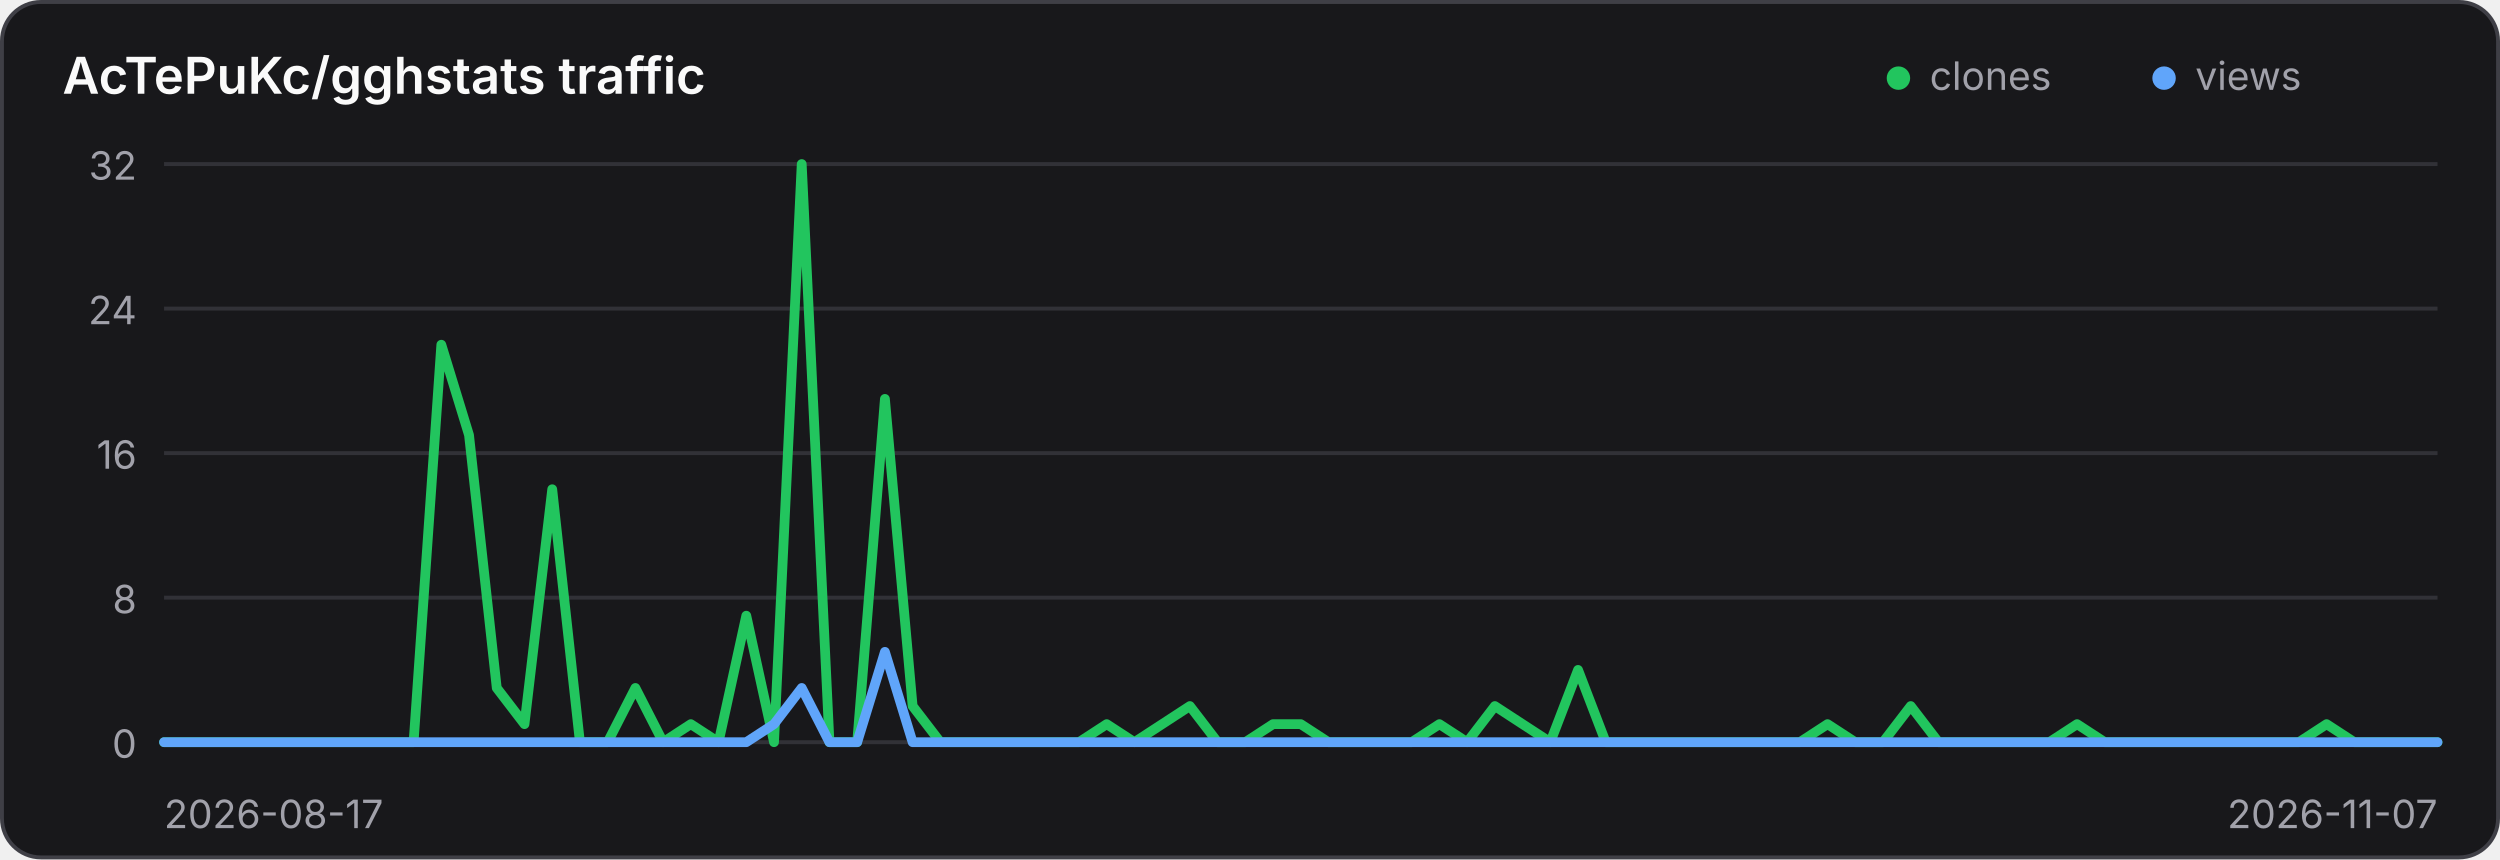
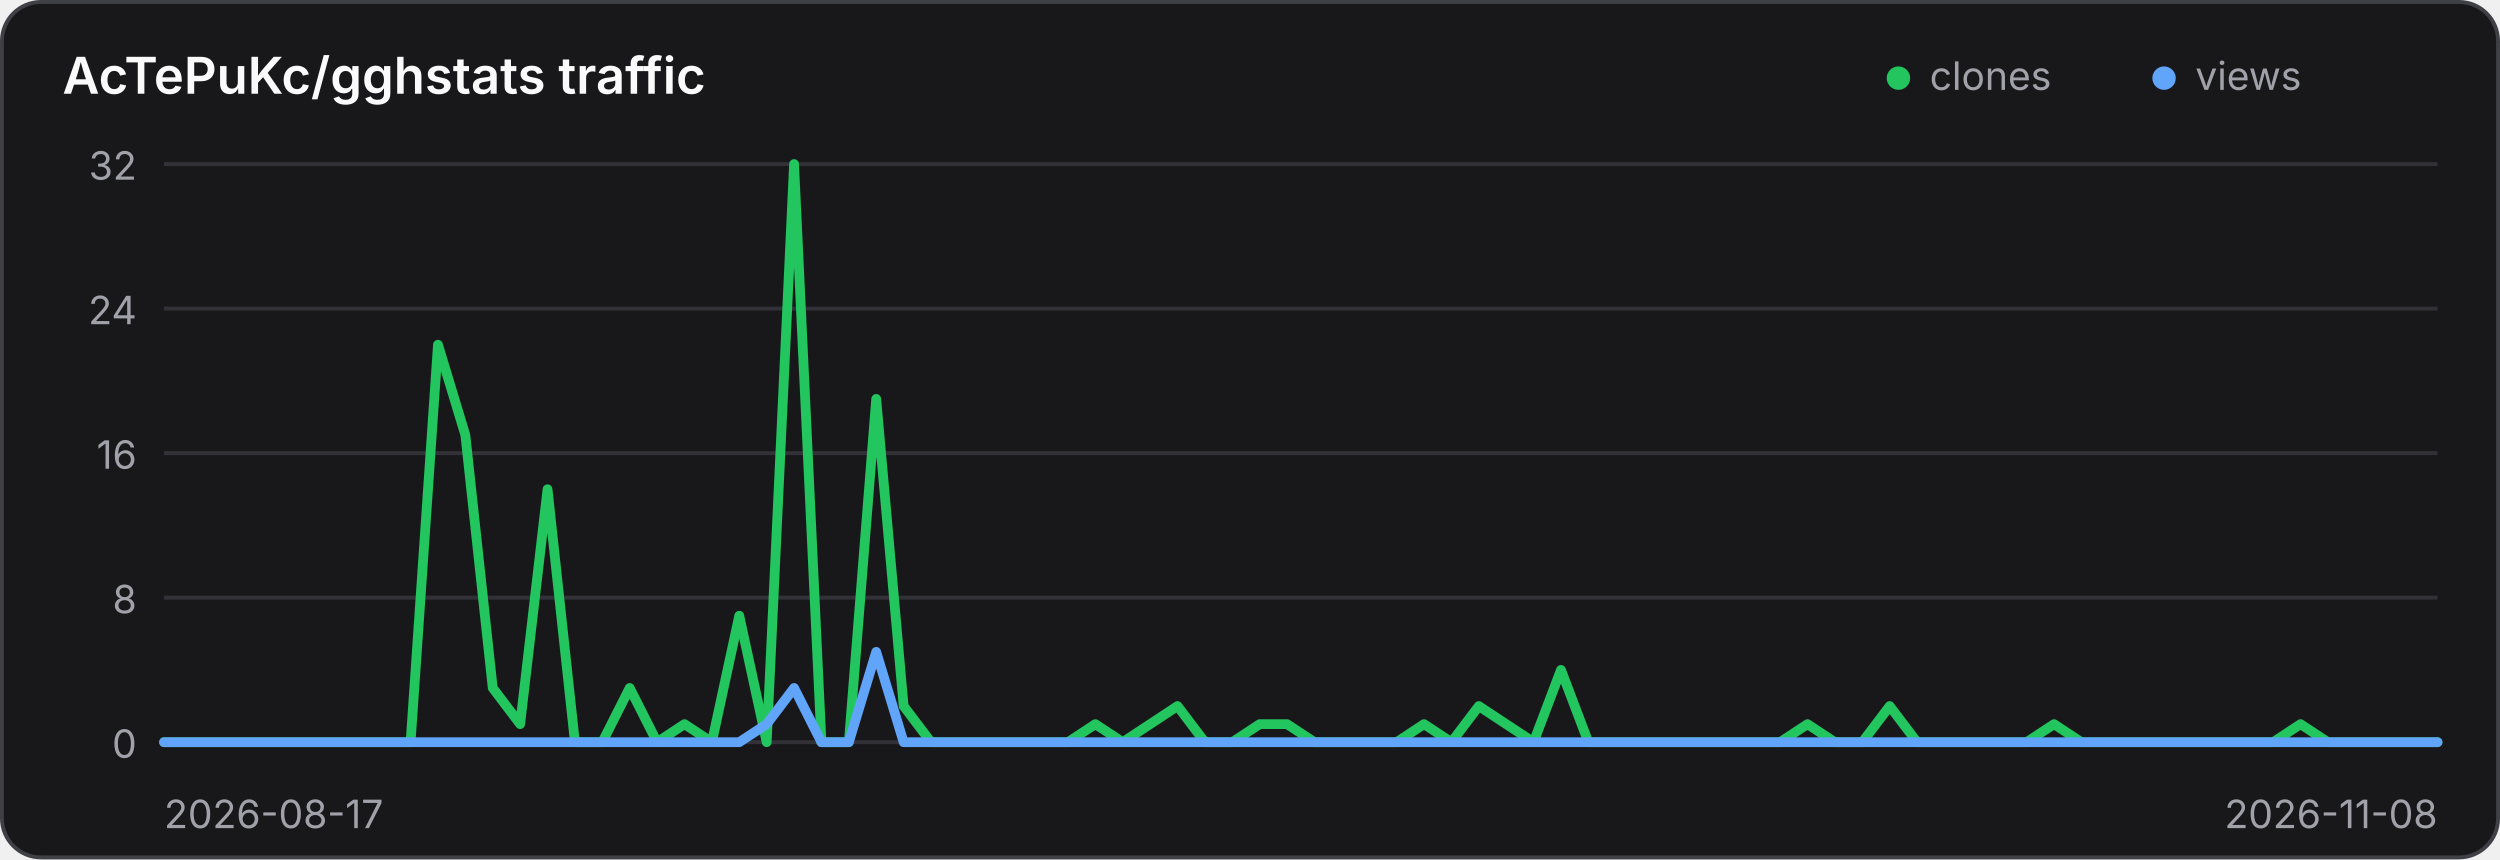
<svg xmlns="http://www.w3.org/2000/svg" width="640" height="220" viewBox="0 0 640 220" role="img" aria-label="Traffic history for AcTePuKc/gghstats">
  <style>
    .panel { fill: #18181b; stroke: #3f3f46; }
    .title { fill: #fafafa; }
    .axis { fill: #a1a1aa; font: 10px Inter,ui-sans-serif,system-ui,sans-serif; }
    .grid { stroke: #3f3f46; stroke-width: 1; opacity: .65; }
    @media (prefers-color-scheme: light) {
      .panel { fill: #ffffff; stroke: #d4d4d8; }
      .title { fill: #18181b; }
      .axis { fill: #71717a; }
      .grid { stroke: #d4d4d8; }
    }
  </style>
  <rect class="panel" x="0.5" y="0.5" width="639" height="219" rx="10" stroke-width="1" />
  <text class="title" x="16" y="24" font-family="Inter,ui-sans-serif,system-ui,sans-serif" font-size="13" font-weight="600">AcTePuKc/gghstats traffic</text>
  <circle cx="486" cy="20" r="3" fill="#22c55e" />
  <text class="axis" x="494" y="23">clones</text>
  <circle cx="554" cy="20" r="3" fill="#60a5fa" />
  <text class="axis" x="562" y="23">views</text>
  <line class="grid" x1="42" y1="42.00" x2="624" y2="42.00" />
  <text class="axis" x="35" y="46.00" text-anchor="end">32</text>
  <line class="grid" x1="42" y1="79.00" x2="624" y2="79.00" />
  <text class="axis" x="35" y="83.00" text-anchor="end">24</text>
  <line class="grid" x1="42" y1="116.00" x2="624" y2="116.00" />
  <text class="axis" x="35" y="120.00" text-anchor="end">16</text>
  <line class="grid" x1="42" y1="153.00" x2="624" y2="153.00" />
  <text class="axis" x="35" y="157.00" text-anchor="end">8</text>
  <line class="grid" x1="42" y1="190.00" x2="624" y2="190.00" />
  <text class="axis" x="35" y="194.00" text-anchor="end">0</text>
-   <polyline points="42.00,190.00 49.10,190.00 56.20,190.00 63.29,190.00 70.39,190.00 77.49,190.00 84.59,190.00 91.68,190.00 98.78,190.00 105.88,190.00 112.98,88.25 120.07,111.38 127.17,176.12 134.27,185.38 141.37,125.25 148.46,190.00 155.56,190.00 162.66,176.12 169.76,190.00 176.85,185.38 183.95,190.00 191.05,157.62 198.15,190.00 205.24,42.00 212.34,190.00 219.44,190.00 226.54,102.12 233.63,180.75 240.73,190.00 247.83,190.00 254.93,190.00 262.02,190.00 269.12,190.00 276.22,190.00 283.32,185.38 290.41,190.00 297.51,185.38 304.61,180.75 311.71,190.00 318.80,190.00 325.90,185.38 333.00,185.38 340.10,190.00 347.20,190.00 354.29,190.00 361.39,190.00 368.49,185.38 375.59,190.00 382.68,180.75 389.78,185.38 396.88,190.00 403.98,171.50 411.07,190.00 418.17,190.00 425.27,190.00 432.37,190.00 439.46,190.00 446.56,190.00 453.66,190.00 460.76,190.00 467.85,185.38 474.95,190.00 482.05,190.00 489.15,180.75 496.24,190.00 503.34,190.00 510.44,190.00 517.54,190.00 524.63,190.00 531.73,185.38 538.83,190.00 545.93,190.00 553.02,190.00 560.12,190.00 567.22,190.00 574.32,190.00 581.41,190.00 588.51,190.00 595.61,185.38 602.71,190.00 609.80,190.00 616.90,190.00 624.00,190.00" fill="none" stroke="#22c55e" stroke-width="2.5" stroke-linecap="round" stroke-linejoin="round" />
-   <polyline points="42.00,190.00 49.10,190.00 56.20,190.00 63.29,190.00 70.39,190.00 77.49,190.00 84.59,190.00 91.68,190.00 98.78,190.00 105.88,190.00 112.98,190.00 120.07,190.00 127.17,190.00 134.27,190.00 141.37,190.00 148.46,190.00 155.56,190.00 162.66,190.00 169.76,190.00 176.85,190.00 183.95,190.00 191.05,190.00 198.15,185.38 205.24,176.12 212.34,190.00 219.44,190.00 226.54,166.88 233.63,190.00 240.73,190.00 247.83,190.00 254.93,190.00 262.02,190.00 269.12,190.00 276.22,190.00 283.32,190.00 290.41,190.00 297.51,190.00 304.61,190.00 311.71,190.00 318.80,190.00 325.90,190.00 333.00,190.00 340.10,190.00 347.20,190.00 354.29,190.00 361.39,190.00 368.49,190.00 375.59,190.00 382.68,190.00 389.78,190.00 396.88,190.00 403.98,190.00 411.07,190.00 418.17,190.00 425.27,190.00 432.37,190.00 439.46,190.00 446.56,190.00 453.66,190.00 460.76,190.00 467.85,190.00 474.95,190.00 482.05,190.00 489.15,190.00 496.24,190.00 503.34,190.00 510.44,190.00 517.54,190.00 524.63,190.00 531.73,190.00 538.83,190.00 545.93,190.00 553.02,190.00 560.12,190.00 567.22,190.00 574.32,190.00 581.41,190.00 588.51,190.00 595.61,190.00 602.71,190.00 609.80,190.00 616.90,190.00 624.00,190.00" fill="none" stroke="#60a5fa" stroke-width="2.5" stroke-linecap="round" stroke-linejoin="round" />
+   <polyline points="42.00,190.00 49.01,190.00 56.02,190.00 63.04,190.00 70.05,190.00 77.06,190.00 84.07,190.00 91.08,190.00 98.10,190.00 105.11,190.00 112.12,88.25 119.13,111.38 126.14,176.12 133.16,185.38 140.17,125.25 147.18,190.00 154.19,190.00 161.20,176.12 168.22,190.00 175.23,185.38 182.24,190.00 189.25,157.62 196.27,190.00 203.28,42.00 210.29,190.00 217.30,190.00 224.31,102.12 231.33,180.75 238.34,190.00 245.35,190.00 252.36,190.00 259.37,190.00 266.39,190.00 273.40,190.00 280.41,185.38 287.42,190.00 294.43,185.38 301.45,180.75 308.46,190.00 315.47,190.00 322.48,185.38 329.49,185.38 336.51,190.00 343.52,190.00 350.53,190.00 357.54,190.00 364.55,185.38 371.57,190.00 378.58,180.75 385.59,185.38 392.60,190.00 399.61,171.50 406.63,190.00 413.64,190.00 420.65,190.00 427.66,190.00 434.67,190.00 441.69,190.00 448.70,190.00 455.71,190.00 462.72,185.38 469.73,190.00 476.75,190.00 483.76,180.75 490.77,190.00 497.78,190.00 504.80,190.00 511.81,190.00 518.82,190.00 525.83,185.38 532.84,190.00 539.86,190.00 546.87,190.00 553.88,190.00 560.89,190.00 567.90,190.00 574.92,190.00 581.93,190.00 588.94,185.38 595.95,190.00 602.96,190.00 609.98,190.00 616.99,190.00 624.00,190.00" fill="none" stroke="#22c55e" stroke-width="2.5" stroke-linecap="round" stroke-linejoin="round" />
+   <polyline points="42.00,190.00 49.01,190.00 56.02,190.00 63.04,190.00 70.05,190.00 77.06,190.00 84.07,190.00 91.08,190.00 98.10,190.00 105.11,190.00 112.12,190.00 119.13,190.00 126.14,190.00 133.16,190.00 140.17,190.00 147.18,190.00 154.19,190.00 161.20,190.00 168.22,190.00 175.23,190.00 182.24,190.00 189.25,190.00 196.27,185.38 203.28,176.12 210.29,190.00 217.30,190.00 224.31,166.88 231.33,190.00 238.34,190.00 245.35,190.00 252.36,190.00 259.37,190.00 266.39,190.00 273.40,190.00 280.41,190.00 287.42,190.00 294.43,190.00 301.45,190.00 308.46,190.00 315.47,190.00 322.48,190.00 329.49,190.00 336.51,190.00 343.52,190.00 350.53,190.00 357.54,190.00 364.55,190.00 371.57,190.00 378.58,190.00 385.59,190.00 392.60,190.00 399.61,190.00 406.63,190.00 413.64,190.00 420.65,190.00 427.66,190.00 434.67,190.00 441.69,190.00 448.70,190.00 455.71,190.00 462.72,190.00 469.73,190.00 476.75,190.00 483.76,190.00 490.77,190.00 497.78,190.00 504.80,190.00 511.81,190.00 518.82,190.00 525.83,190.00 532.84,190.00 539.86,190.00 546.87,190.00 553.88,190.00 560.89,190.00 567.90,190.00 574.92,190.00 581.93,190.00 588.94,190.00 595.95,190.00 602.96,190.00 609.98,190.00 616.99,190.00 624.00,190.00" fill="none" stroke="#60a5fa" stroke-width="2.5" stroke-linecap="round" stroke-linejoin="round" />
  <text class="axis" x="42" y="212">2026-08-17</text>
-   <text class="axis" x="624" y="212" text-anchor="end">2026-11-07</text>
+   <text class="axis" x="624" y="212" text-anchor="end">2026-11-08</text>
</svg>
